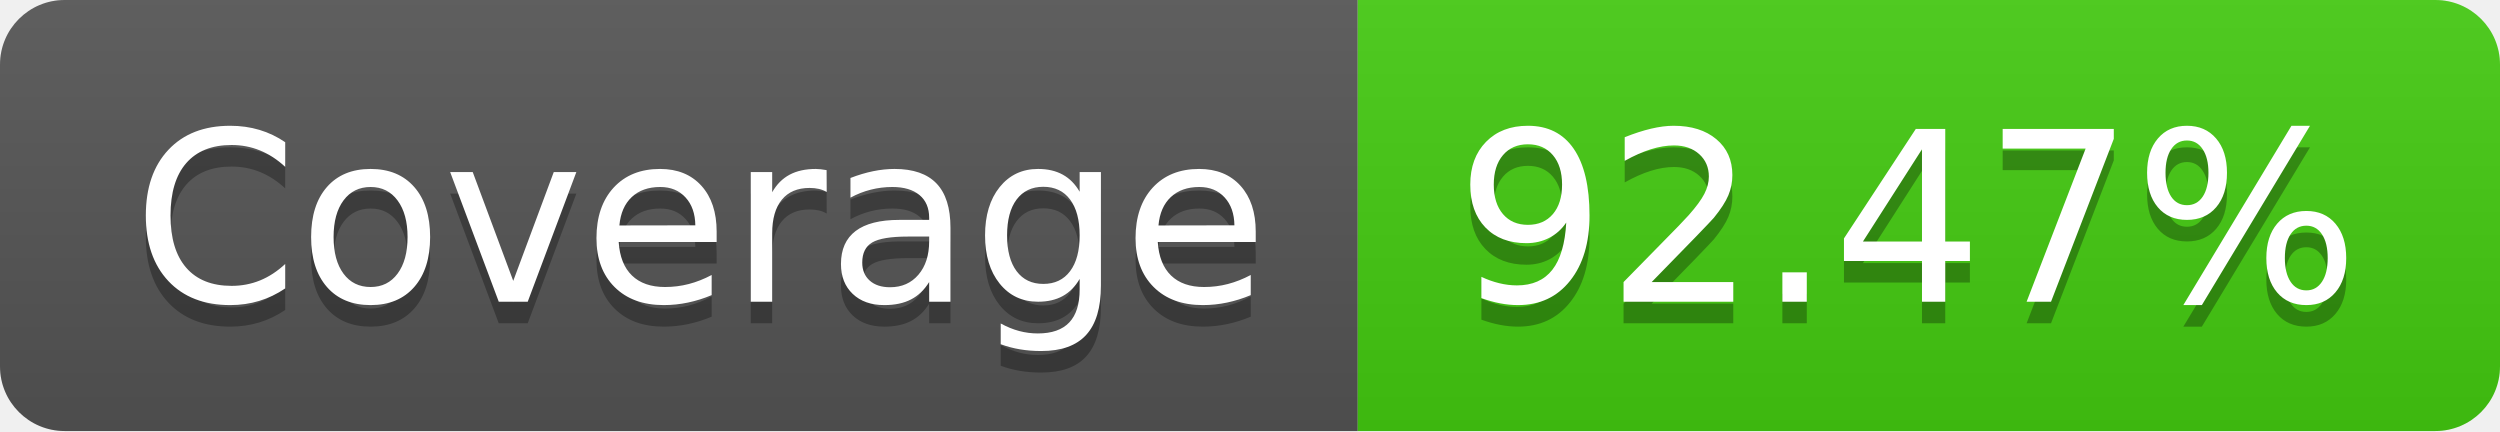
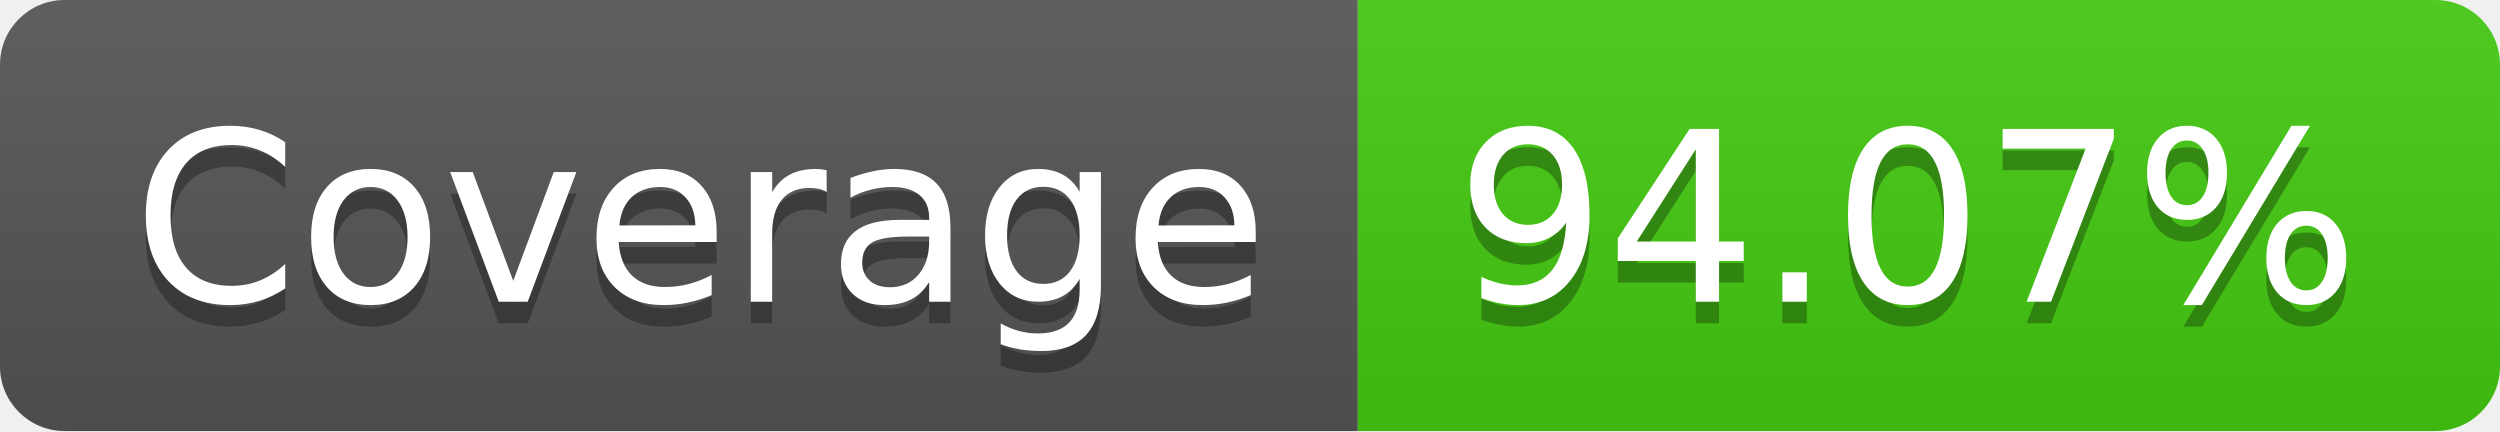
<svg xmlns="http://www.w3.org/2000/svg" width="116" height="20">
  <linearGradient id="b" x2="0" y2="100%">
    <stop offset="0" stop-color="#bbb" stop-opacity=".1" />
    <stop offset="1" stop-opacity=".1" />
  </linearGradient>
  <clipPath id="a">
    <rect width="116" height="20" rx="3" fill="#fff" />
  </clipPath>
  <g clip-path="url(#a)">
    <path fill="#555" d="M0 0h63v20H0z" />
    <path fill="#4c1" d="M63 0h53v20H63z" />
    <path fill="url(#b)" d="M0 0h116v20H0z" />
  </g>
  <g fill="#fff" text-anchor="middle" font-family="DejaVu Sans,Verdana,Geneva,sans-serif" font-size="110">
    <text x="325" y="150" fill="#010101" fill-opacity=".3" transform="scale(.1)" textLength="530">Coverage</text>
    <text x="325" y="140" transform="scale(.1)" textLength="530">Coverage</text>
-     <text x="885" y="150" fill="#010101" fill-opacity=".3" transform="scale(.1)" textLength="430">92.47%</text>
-     <text x="885" y="140" transform="scale(.1)" textLength="430">92.47%</text>
+     <text x="885" y="150" fill="#010101" fill-opacity=".3" transform="scale(.1)" textLength="430">94.07%</text>
+     <text x="885" y="140" transform="scale(.1)" textLength="430">94.07%</text>
  </g>
</svg>
